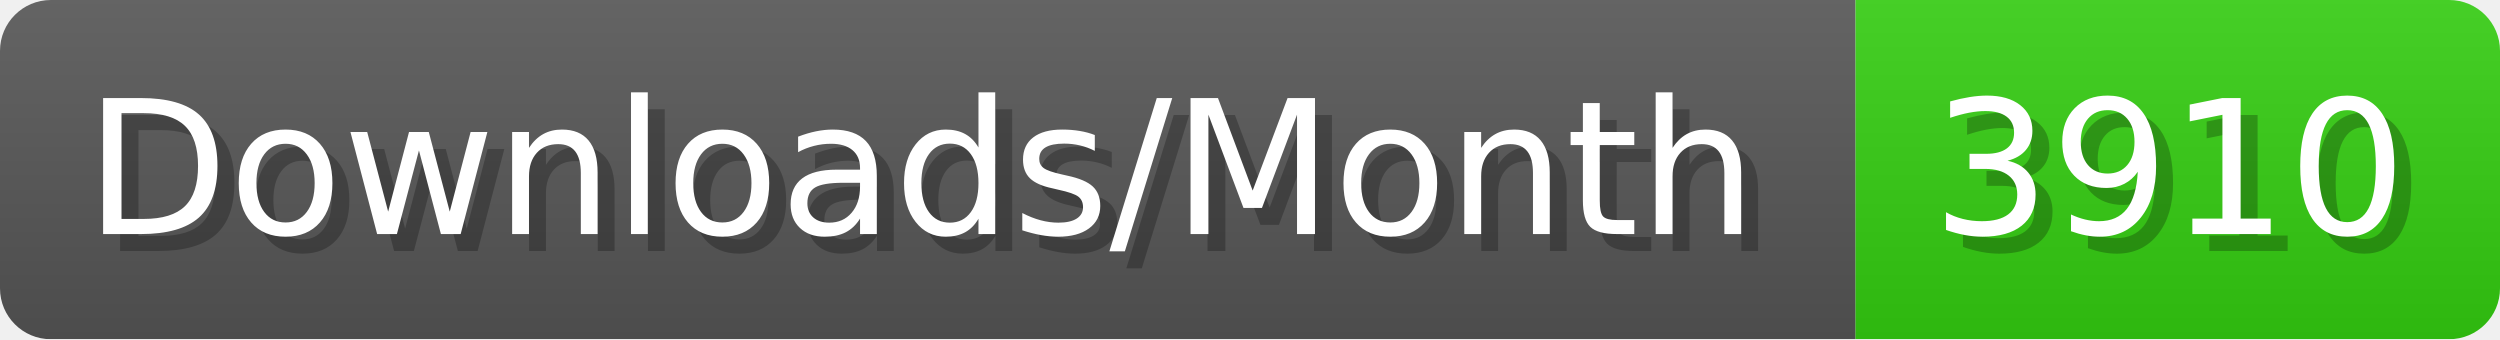
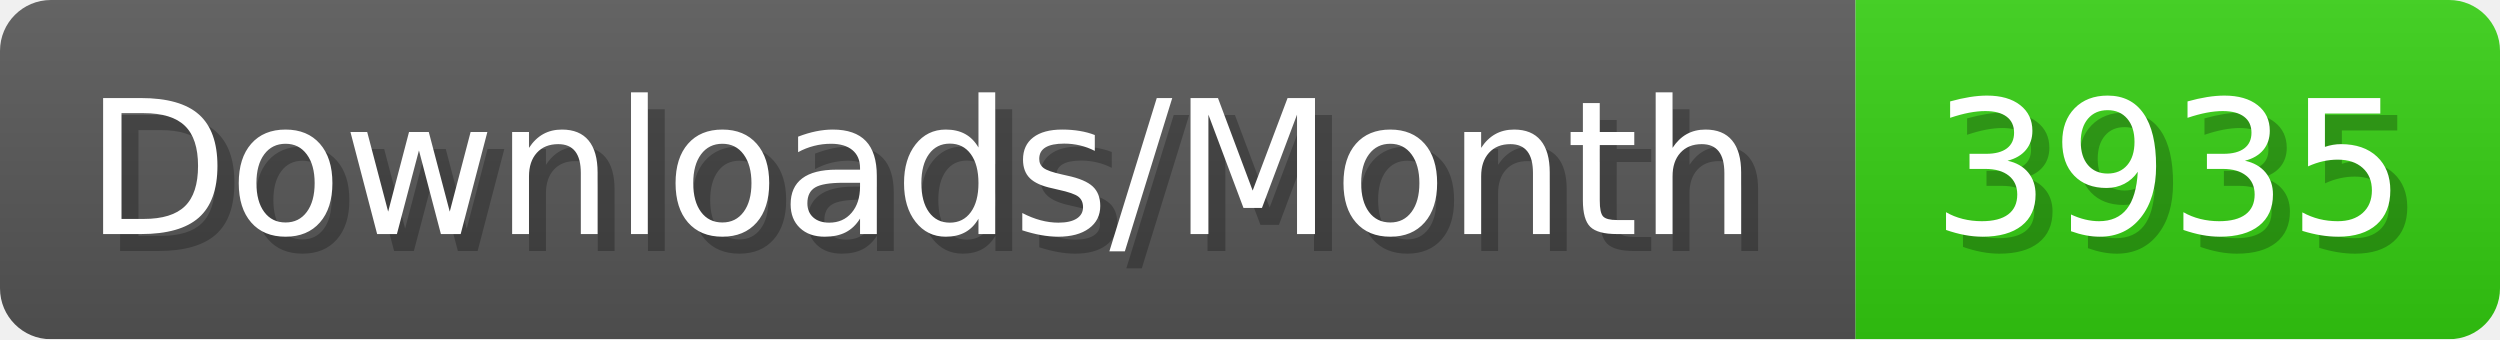
- <svg xmlns="http://www.w3.org/2000/svg" width="147.4" height="20" viewBox="0 0 1474 200" role="img" aria-label="Downloads/Month: 3910">
+ <svg xmlns="http://www.w3.org/2000/svg" width="147.4" height="20" viewBox="0 0 1474 200" role="img" aria-label="Downloads/Month: 3935">
  <linearGradient id="YlXUI" x2="0" y2="100%">
    <stop offset="0" stop-opacity=".1" stop-color="#EEE" />
    <stop offset="1" stop-opacity=".1" />
  </linearGradient>
  <mask id="JHhop">
    <rect width="1474" height="200" rx="30" fill="#FFF" />
  </mask>
  <g mask="url(#JHhop)">
    <rect width="1094" height="200" fill="#555" />
    <rect width="380" height="200" fill="#3C1" x="1094" />
    <rect width="1474" height="200" fill="url(#YlXUI)" />
  </g>
  <g aria-hidden="true" fill="#fff" text-anchor="start" font-family="Verdana,DejaVu Sans,sans-serif" font-size="110">
    <text x="60" y="148" textLength="994" fill="#000" opacity="0.25">Downloads/Month</text>
    <text x="50" y="138" textLength="994">Downloads/Month</text>
-     <text x="1149" y="148" textLength="280" fill="#000" opacity="0.25">3910</text>
-     <text x="1139" y="138" textLength="280">3910</text>
+     <text x="1149" y="148" textLength="280" fill="#000" opacity="0.25">3935</text>
+     <text x="1139" y="138" textLength="280">3935</text>
  </g>
</svg>
